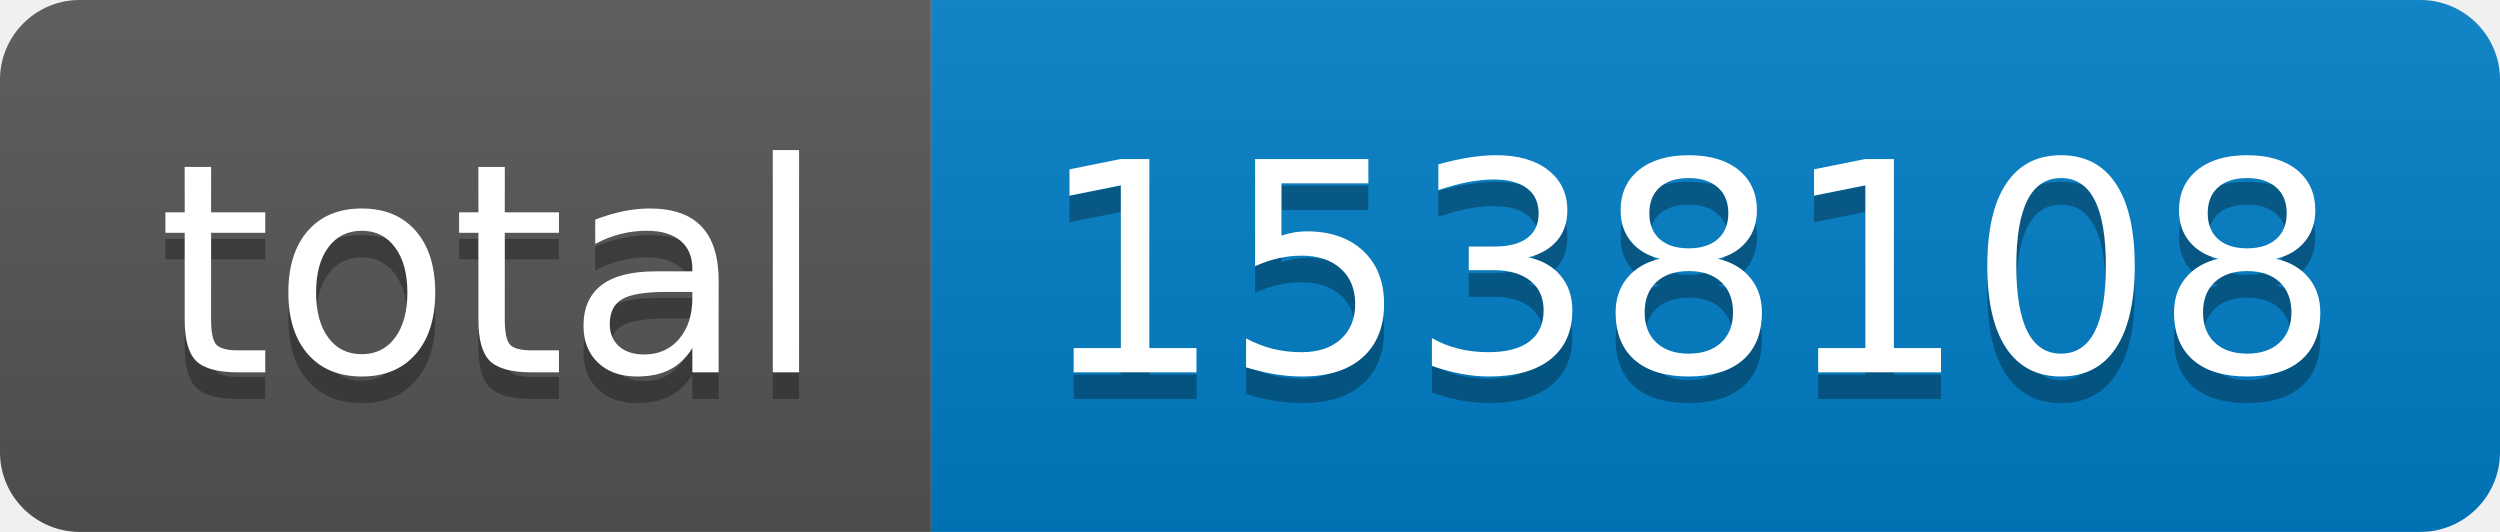
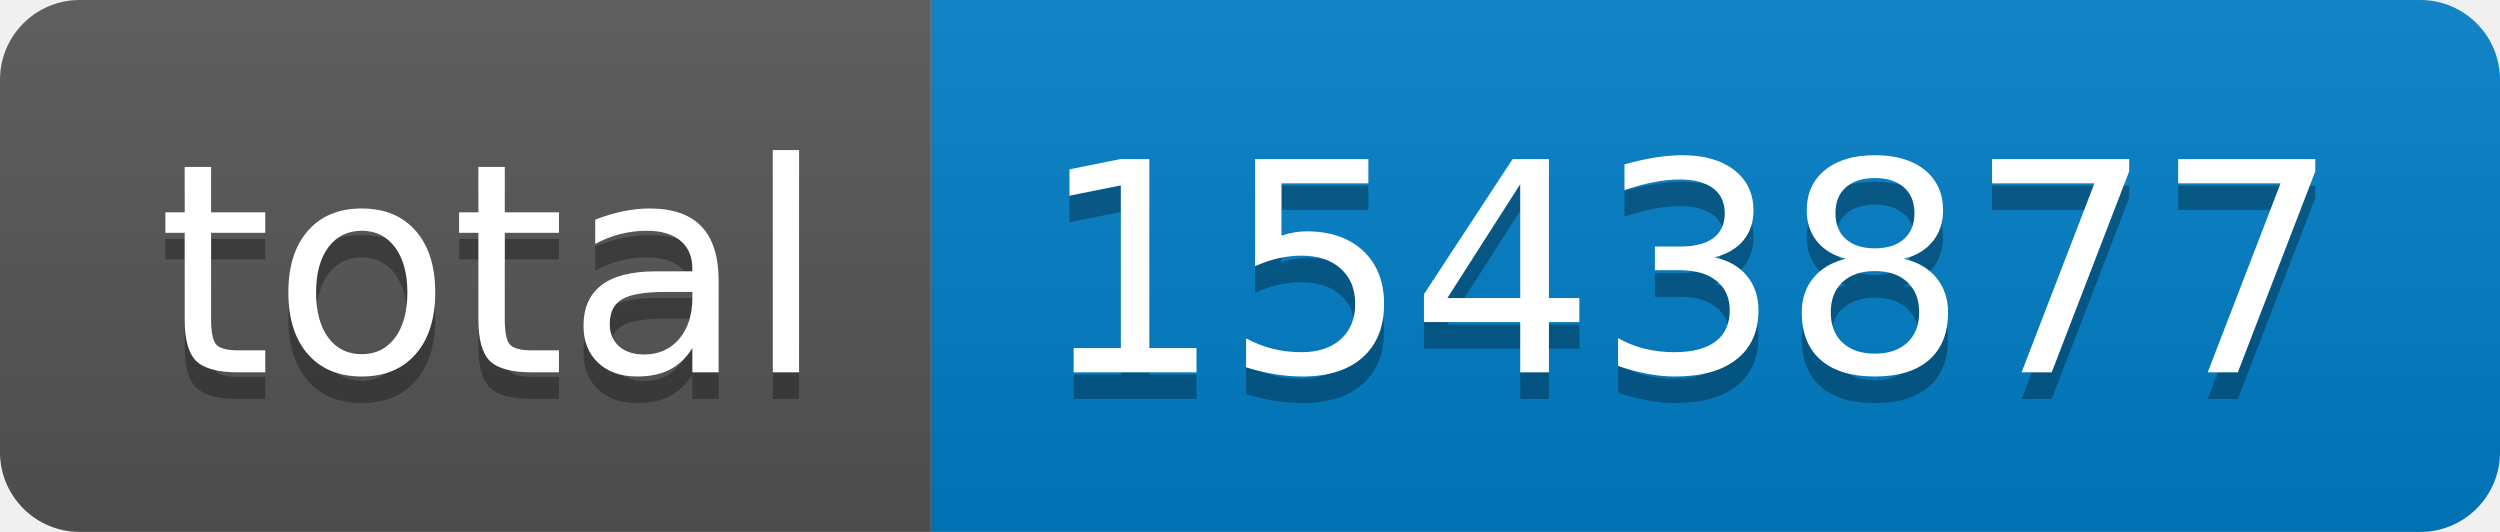
- <svg xmlns="http://www.w3.org/2000/svg" width="94" height="20" role="img" aria-label="total: 1538108">
+ <svg xmlns="http://www.w3.org/2000/svg" width="94" height="20" role="img" aria-label="total: 1543877">
  <linearGradient id="s" x2="0" y2="100%">
    <stop offset="0" stop-color="#bbb" stop-opacity=".1" />
    <stop offset="1" stop-opacity=".1" />
  </linearGradient>
  <clipPath id="r">
    <rect width="94" height="20" rx="3" fill="#fff" />
  </clipPath>
  <g clip-path="url(#r)">
    <rect width="35" height="20" fill="#555" />
    <rect x="35" width="59" height="20" fill="#007ec6" />
    <rect width="94" height="20" fill="url(#s)" />
  </g>
  <g fill="#fff" text-anchor="middle" font-family="Verdana,Geneva,DejaVu Sans,sans-serif" text-rendering="geometricPrecision" font-size="110">
    <text aria-hidden="true" x="185" y="150" fill="#010101" fill-opacity=".3" transform="scale(.1)" textLength="250">total</text>
    <text x="185" y="140" transform="scale(.1)" fill="#fff" textLength="250">total</text>
-     <text aria-hidden="true" x="635" y="150" fill="#010101" fill-opacity=".3" transform="scale(.1)" textLength="490">1538108</text>
-     <text x="635" y="140" transform="scale(.1)" fill="#fff" textLength="490">1538108</text>
+     <text aria-hidden="true" x="635" y="150" fill="#010101" fill-opacity=".3" transform="scale(.1)" textLength="490">1543877</text>
+     <text x="635" y="140" transform="scale(.1)" fill="#fff" textLength="490">1543877</text>
  </g>
</svg>
